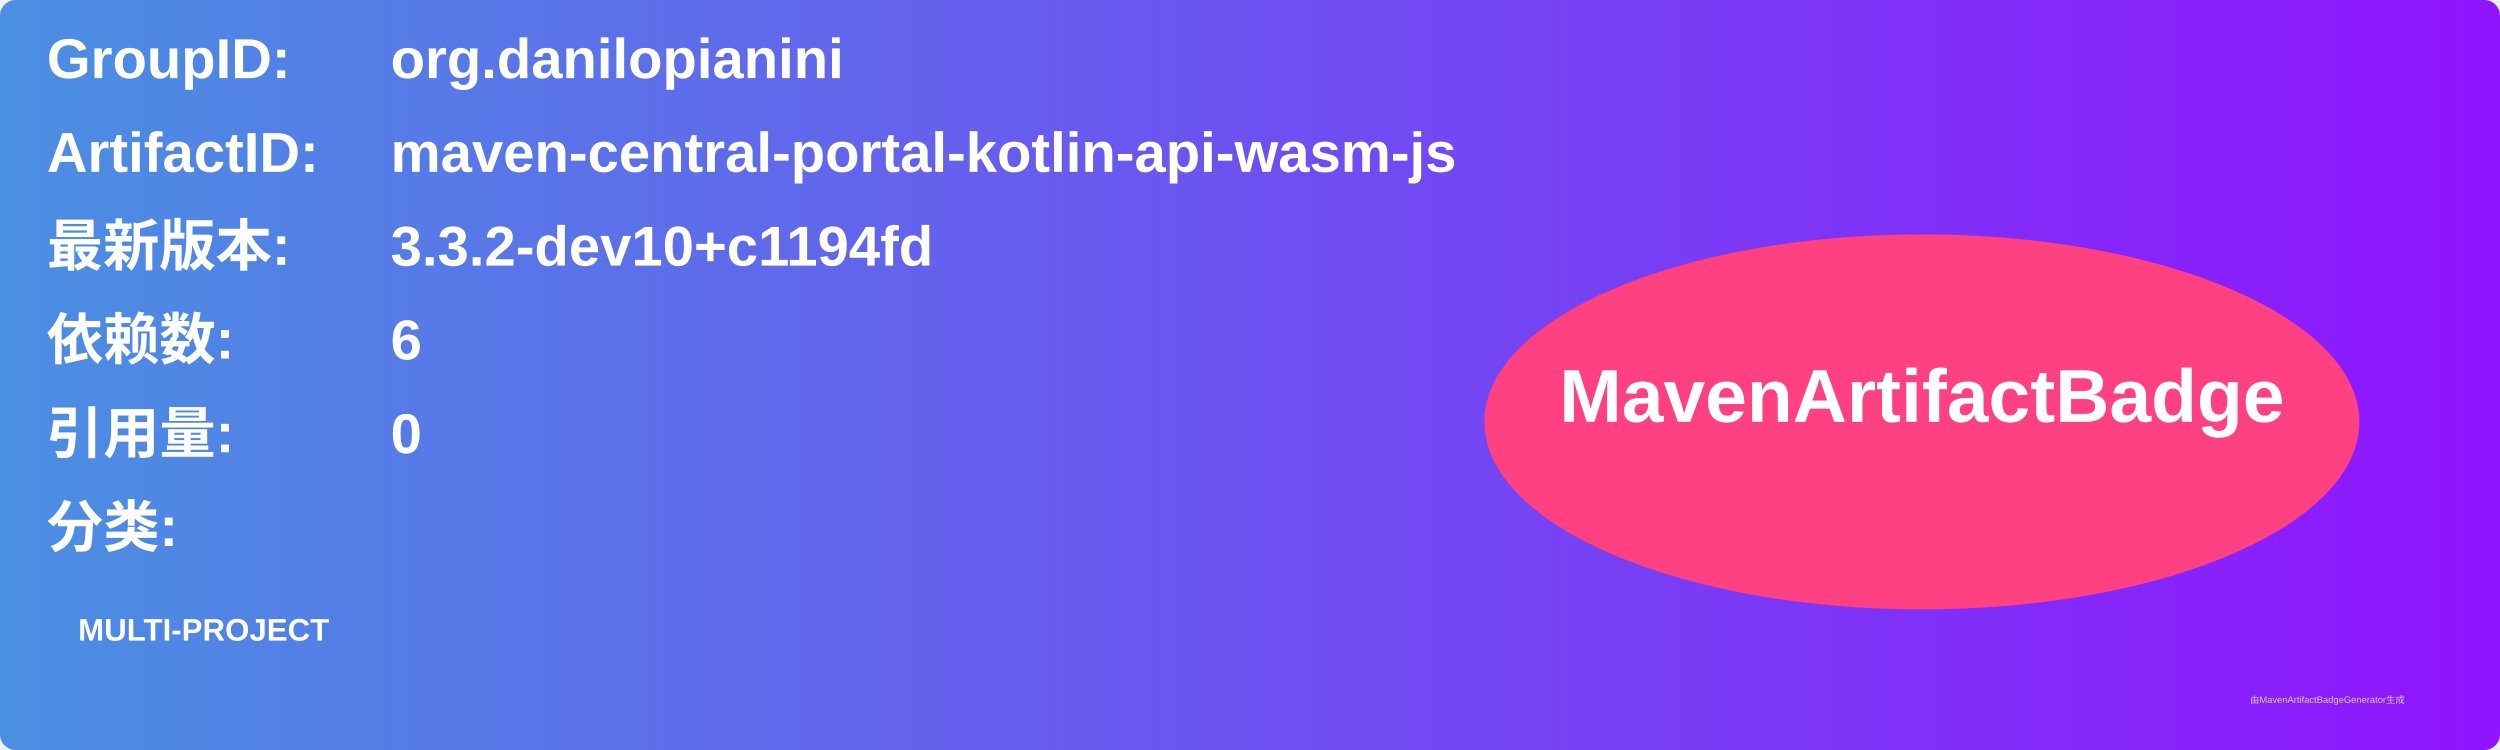
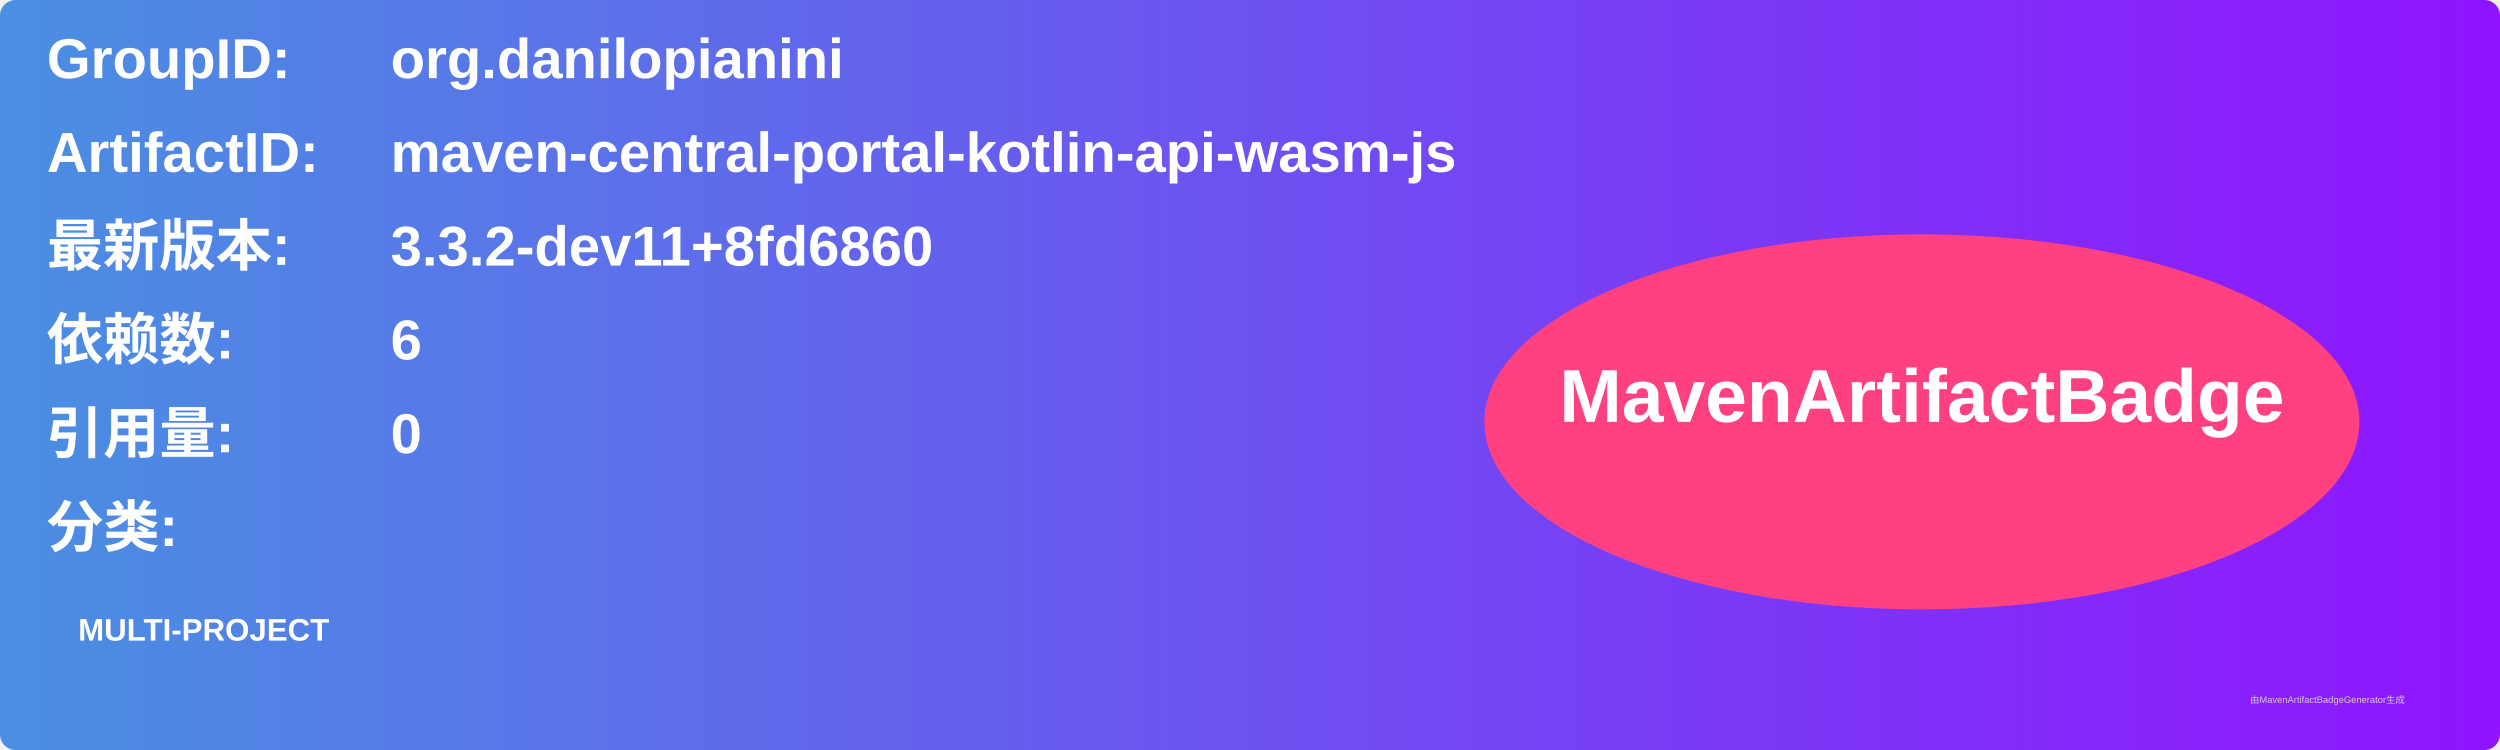
<svg xmlns="http://www.w3.org/2000/svg" width="800" height="240" viewBox="0 0 800 240">
  <linearGradient id="grad" x1="0%" y1="0%" x2="100%" y2="0%">
    <stop offset="0%" stop-color="#4a90e2" />
    <stop offset="100%" stop-color="#9013fe" />
  </linearGradient>
  <rect width="100%" height="100%" rx="5" ry="5" fill="url(#grad)" />
  <g transform="translate(15, 15)">
    <text x="0" y="10" font-family="Arial" font-size="18" fill="white" font-weight="bold" width="260">GroupID:</text>
    <text x="110" y="10" font-family="Arial" font-size="18" fill="white" font-weight="bold" width="460">org.danilopianini</text>
    <text x="0" y="40" font-family="Arial" font-size="18" fill="white" font-weight="bold" width="260">ArtifactID:</text>
    <text x="110" y="40" font-family="Arial" font-size="18" fill="white" font-weight="bold" width="460">maven-central-portal-kotlin-api-wasm-js</text>
    <text x="0" y="70" font-family="Arial" font-size="18" fill="white" font-weight="bold">最新版本:</text>
    <text x="110" y="70" font-family="Arial" font-size="18" fill="white" font-weight="bold">
-       <tspan font-weight="bold">3.3.2-dev10+c1194fd</tspan>
+       <tspan font-weight="bold">3.3.2-dev11+8fd6860</tspan>
    </text>
    <text x="0" y="100" font-family="Arial" font-size="18" fill="white" font-weight="bold">依赖数: </text>
    <text x="110" y="100" font-family="Arial" font-size="18" fill="white">
      <tspan font-weight="bold">6</tspan>
    </text>
    <text x="0" y="130" font-family="Arial" font-size="18" fill="white" font-weight="bold">引用量: </text>
    <text x="110" y="130" font-family="Arial" font-size="18" fill="white">
      <tspan font-weight="bold">0</tspan>
    </text>
    <text x="0" y="160" font-family="Arial" font-size="18" fill="white" font-weight="bold">分类:</text>
    <text x="10" y="190" font-family="Arial" font-size="10" fill="white">
      <tspan font-weight="bold">MULTI-PROJECT</tspan>
    </text>
    <ellipse cx="600" cy="120" rx="140" ry="60" fill="#ff4081" />
    <text x="600" y="120" text-anchor="middle" font-family="Arial" font-size="24" fill="white" font-weight="bold">MavenArtifactBadge</text>
  </g>
  <text x="720" y="225" font-family="Arial" font-size="3" fill="#d0d0d0">由MavenArtifactBadgeGenerator生成</text>
</svg>
